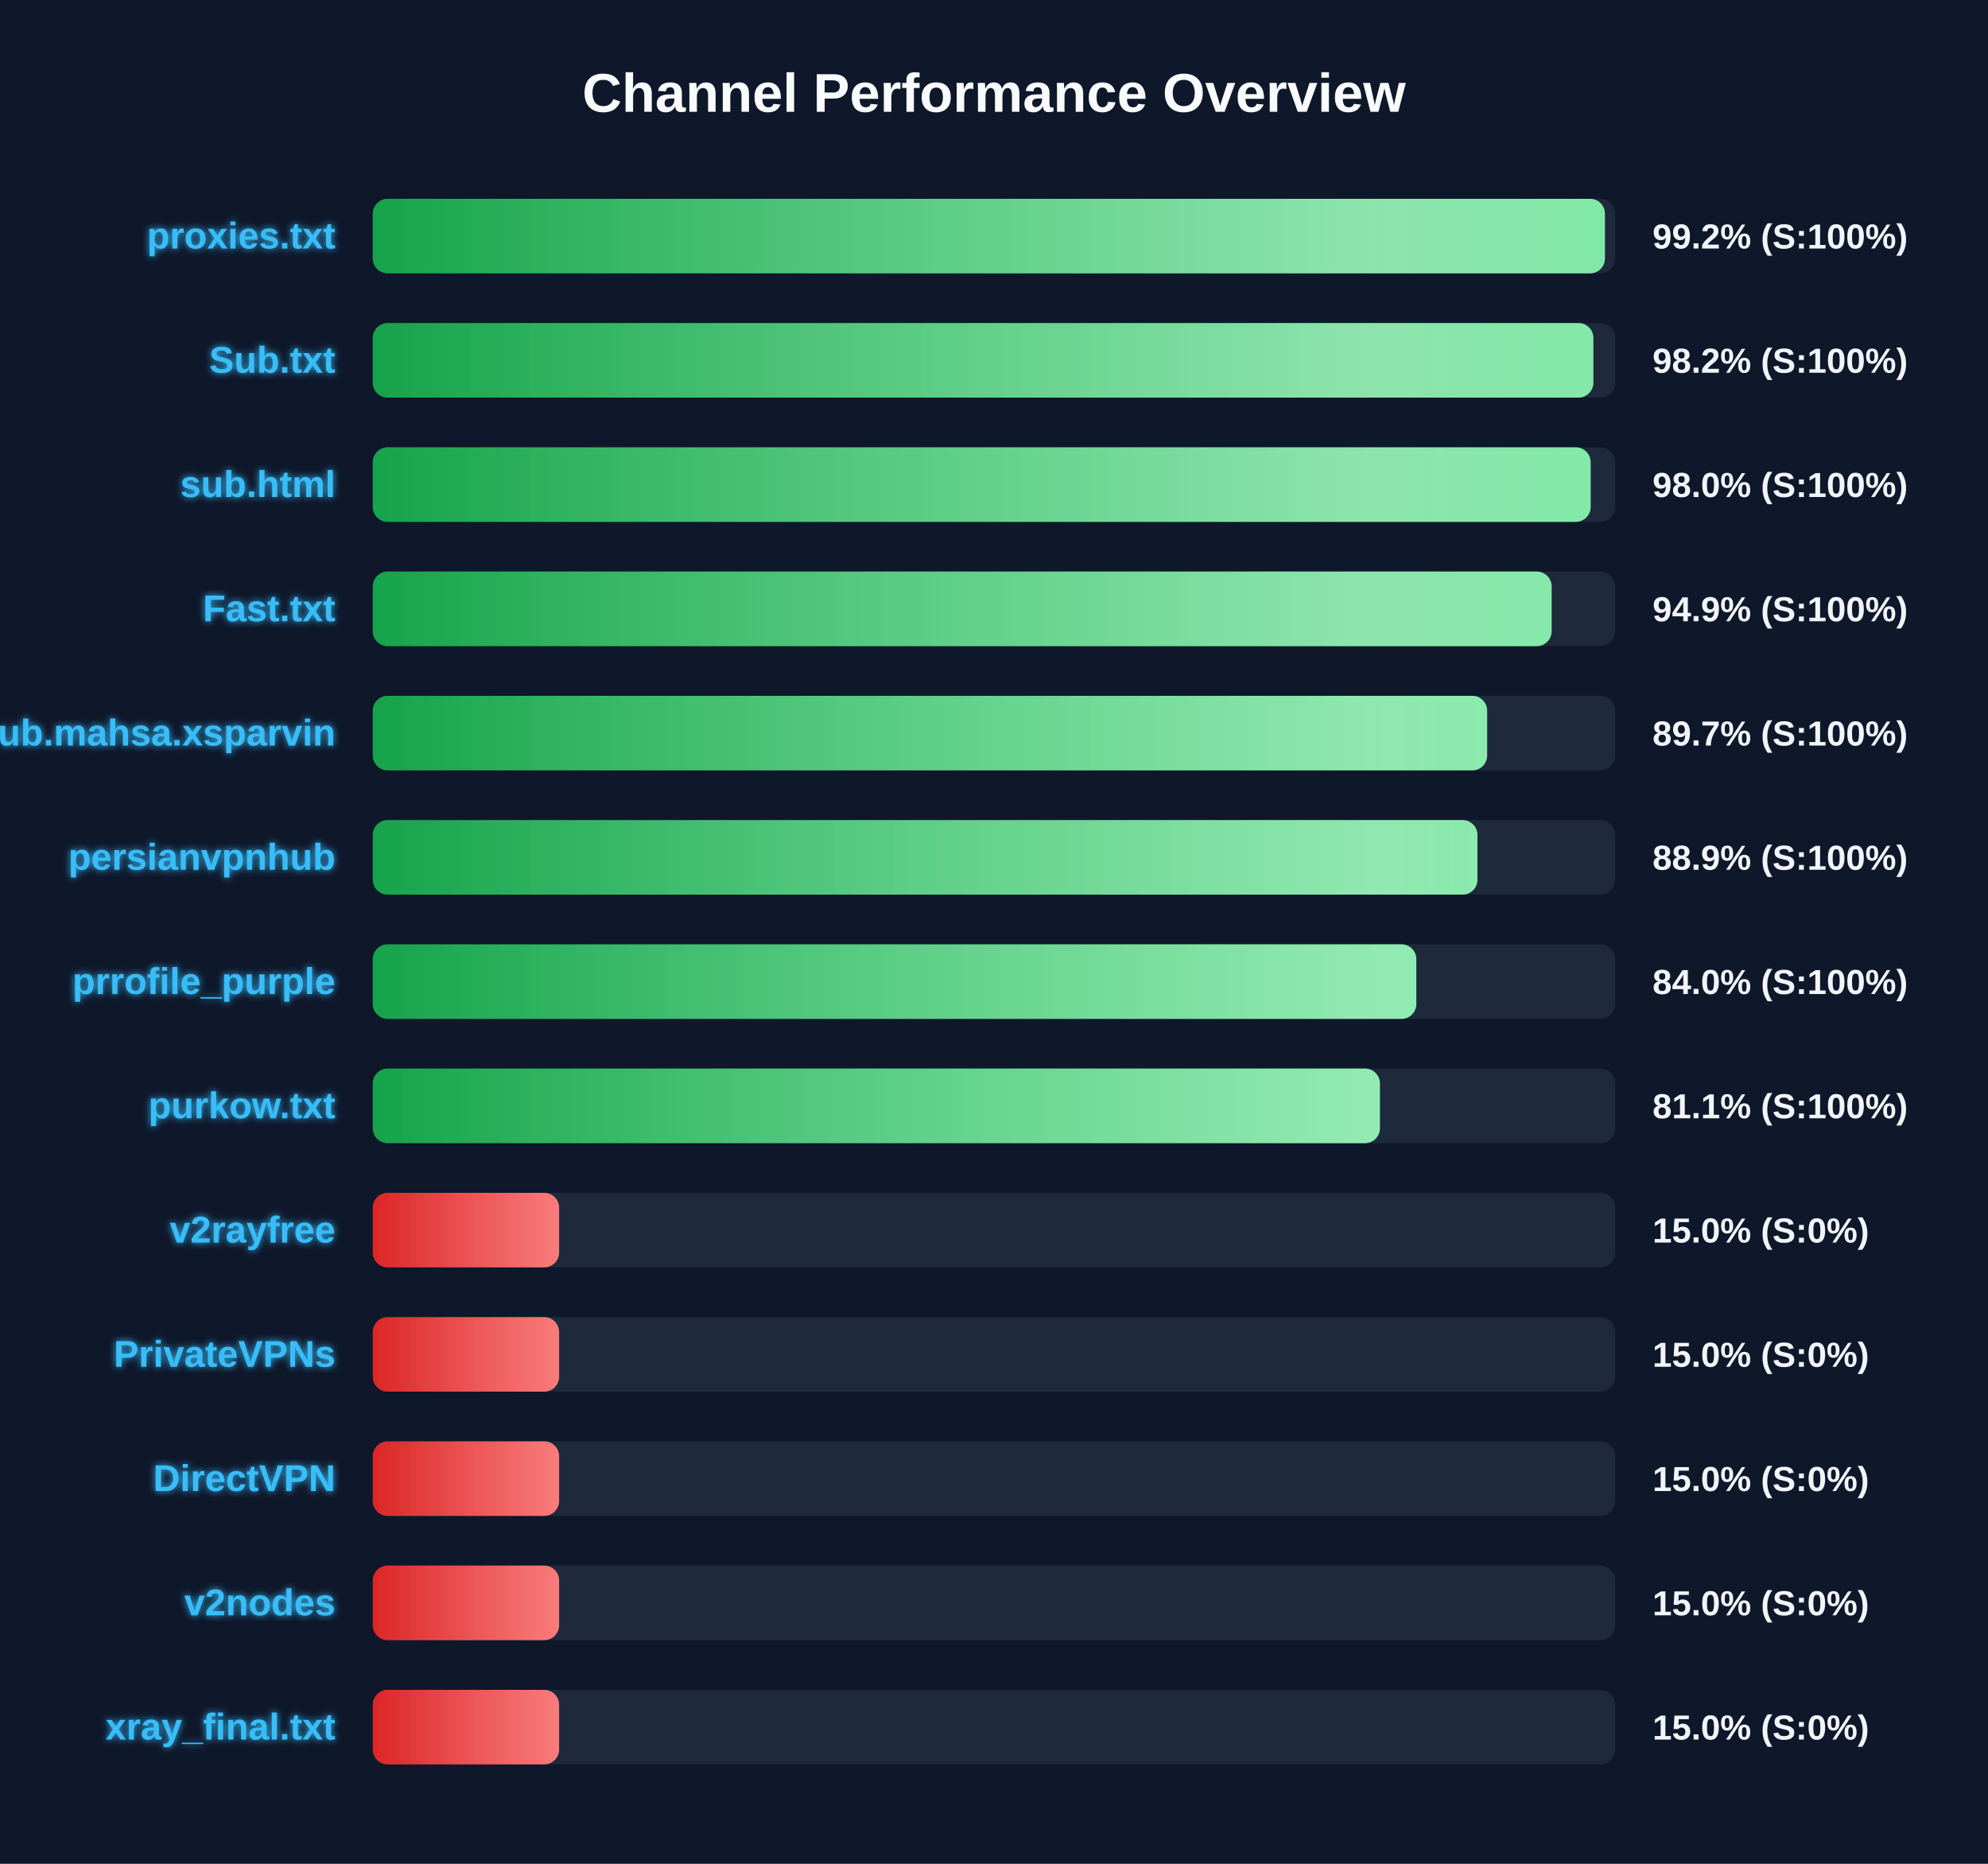
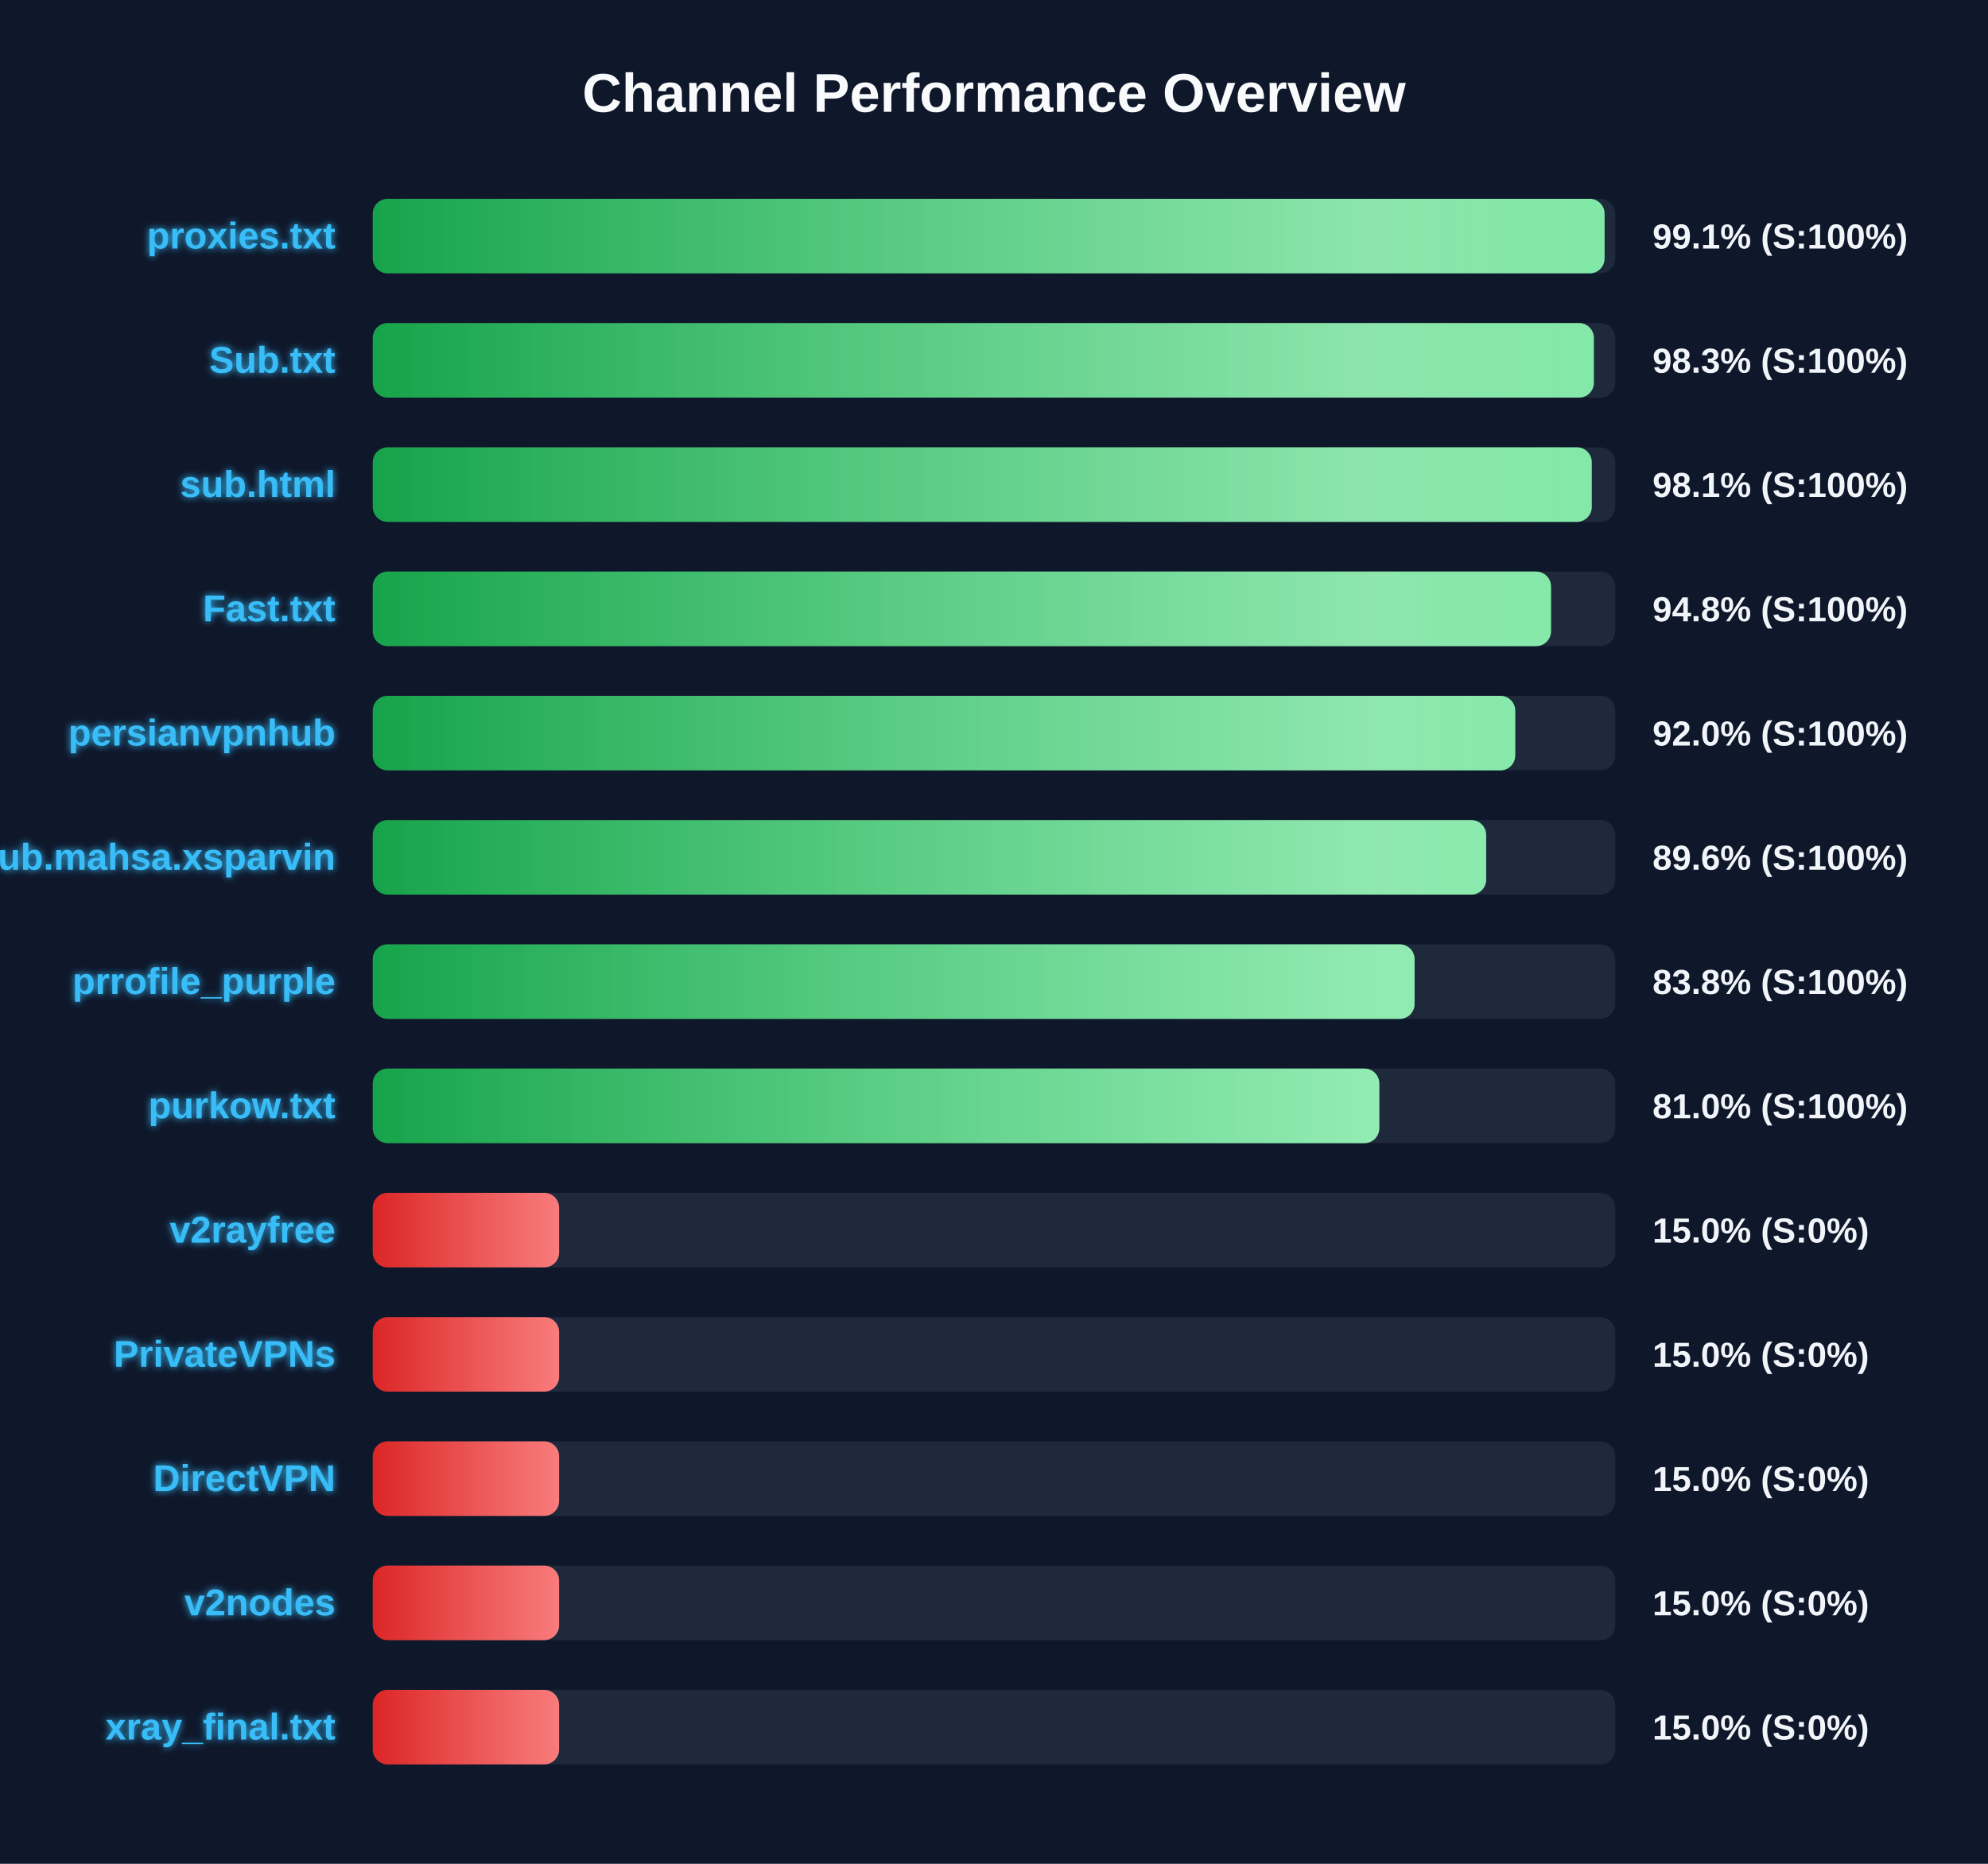
<svg xmlns="http://www.w3.org/2000/svg" width="800" height="750" version="1.1">
  <defs>
    <linearGradient id="grad-green" x1="0%" y1="0%" x2="100%" y2="0%">
      <stop offset="0%" stop-color="#16a34a" />
      <stop offset="100%" stop-color="#4ade80" />
    </linearGradient>
    <linearGradient id="grad-yellow" x1="0%" y1="0%" x2="100%" y2="0%">
      <stop offset="0%" stop-color="#ca8a04" />
      <stop offset="100%" stop-color="#fde047" />
    </linearGradient>
    <linearGradient id="grad-red" x1="0%" y1="0%" x2="100%" y2="0%">
      <stop offset="0%" stop-color="#dc2626" />
      <stop offset="100%" stop-color="#f87171" />
    </linearGradient>
    <linearGradient id="shimmer" x1="0%" y1="0%" x2="100%" y2="0%">
      <stop offset="0%" stop-color="rgba(255,255,255,0)" />
      <stop offset="50%" stop-color="rgba(255,255,255,0.4)" />
      <stop offset="100%" stop-color="rgba(255,255,255,0)" />
    </linearGradient>
    <filter id="glow" x="-20%" y="-20%" width="140%" height="140%">
      <feGaussianBlur stdDeviation="1.5" result="blur" />
      <feComposite in="SourceGraphic" in2="blur" operator="over" />
    </filter>
  </defs>
  <style>
        .bg-rect { fill: #0f172a; }
        .title { font: bold 22px 'Segoe UI', Arial, sans-serif; fill: #f8fafc; }
        .row { font: bold 15px 'Segoe UI', Arial, sans-serif; fill: #38bdf8; filter: url(#glow); }
        .score { font: bold 14px 'Segoe UI', Arial, sans-serif; fill: #f1f5f9; }
        @keyframes shimmer-anim {
            0% { transform: translateX(-100%); }
            100% { transform: translateX(200%); }
        }
        .shimmer-rect {
            animation: shimmer-anim 2.5s infinite linear;
        }
    </style>
  <rect width="100%" height="100%" class="bg-rect" />
  <text x="400" y="45" text-anchor="middle" class="title">Channel Performance Overview</text>
  <rect x="150" y="80" width="500" height="30" fill="#1e293b" rx="6" />
  <clipPath id="clip-0">
-     <rect x="150" y="80" width="495.85" height="30" rx="6" />
+     <rect x="150" y="80" width="495.7" height="30" rx="6" />
  </clipPath>
-   <rect x="150" y="80" width="495.85" height="30" fill="url(#grad-green)" rx="6" />
+   <rect x="150" y="80" width="495.7" height="30" fill="url(#grad-green)" rx="6" />
  <g clip-path="url(#clip-0)">
    <rect x="150" y="80" width="100%" height="30" fill="url(#shimmer)" class="shimmer-rect" />
  </g>
  <text x="135" y="100" text-anchor="end" class="row">proxies.txt</text>
-   <text x="665" y="100" text-anchor="start" class="score">99.2% (S:100%)</text>
+   <text x="665" y="100" text-anchor="start" class="score">99.1% (S:100%)</text>
  <rect x="150" y="130" width="500" height="30" fill="#1e293b" rx="6" />
  <clipPath id="clip-1">
-     <rect x="150" y="130" width="491.2" height="30" rx="6" />
+     <rect x="150" y="130" width="491.4" height="30" rx="6" />
  </clipPath>
-   <rect x="150" y="130" width="491.2" height="30" fill="url(#grad-green)" rx="6" />
+   <rect x="150" y="130" width="491.4" height="30" fill="url(#grad-green)" rx="6" />
  <g clip-path="url(#clip-1)">
    <rect x="150" y="130" width="100%" height="30" fill="url(#shimmer)" class="shimmer-rect" />
  </g>
  <text x="135" y="150" text-anchor="end" class="row">Sub.txt</text>
-   <text x="665" y="150" text-anchor="start" class="score">98.2% (S:100%)</text>
+   <text x="665" y="150" text-anchor="start" class="score">98.3% (S:100%)</text>
  <rect x="150" y="180" width="500" height="30" fill="#1e293b" rx="6" />
  <clipPath id="clip-2">
-     <rect x="150" y="180" width="490.1" height="30" rx="6" />
+     <rect x="150" y="180" width="490.55" height="30" rx="6" />
  </clipPath>
-   <rect x="150" y="180" width="490.1" height="30" fill="url(#grad-green)" rx="6" />
+   <rect x="150" y="180" width="490.55" height="30" fill="url(#grad-green)" rx="6" />
  <g clip-path="url(#clip-2)">
    <rect x="150" y="180" width="100%" height="30" fill="url(#shimmer)" class="shimmer-rect" />
  </g>
  <text x="135" y="200" text-anchor="end" class="row">sub.html</text>
-   <text x="665" y="200" text-anchor="start" class="score">98.0% (S:100%)</text>
+   <text x="665" y="200" text-anchor="start" class="score">98.1% (S:100%)</text>
  <rect x="150" y="230" width="500" height="30" fill="#1e293b" rx="6" />
  <clipPath id="clip-3">
-     <rect x="150" y="230" width="474.4" height="30" rx="6" />
+     <rect x="150" y="230" width="474.15" height="30" rx="6" />
  </clipPath>
-   <rect x="150" y="230" width="474.4" height="30" fill="url(#grad-green)" rx="6" />
+   <rect x="150" y="230" width="474.15" height="30" fill="url(#grad-green)" rx="6" />
  <g clip-path="url(#clip-3)">
    <rect x="150" y="230" width="100%" height="30" fill="url(#shimmer)" class="shimmer-rect" />
  </g>
  <text x="135" y="250" text-anchor="end" class="row">Fast.txt</text>
-   <text x="665" y="250" text-anchor="start" class="score">94.9% (S:100%)</text>
+   <text x="665" y="250" text-anchor="start" class="score">94.8% (S:100%)</text>
  <rect x="150" y="280" width="500" height="30" fill="#1e293b" rx="6" />
  <clipPath id="clip-4">
-     <rect x="150" y="280" width="448.45" height="30" rx="6" />
+     <rect x="150" y="280" width="459.75" height="30" rx="6" />
  </clipPath>
-   <rect x="150" y="280" width="448.45" height="30" fill="url(#grad-green)" rx="6" />
+   <rect x="150" y="280" width="459.75" height="30" fill="url(#grad-green)" rx="6" />
  <g clip-path="url(#clip-4)">
    <rect x="150" y="280" width="100%" height="30" fill="url(#shimmer)" class="shimmer-rect" />
  </g>
-   <text x="135" y="300" text-anchor="end" class="row">Sub.mahsa.xsparvin</text>
-   <text x="665" y="300" text-anchor="start" class="score">89.7% (S:100%)</text>
+   <text x="135" y="300" text-anchor="end" class="row">persianvpnhub</text>
+   <text x="665" y="300" text-anchor="start" class="score">92.0% (S:100%)</text>
  <rect x="150" y="330" width="500" height="30" fill="#1e293b" rx="6" />
  <clipPath id="clip-5">
-     <rect x="150" y="330" width="444.55" height="30" rx="6" />
+     <rect x="150" y="330" width="448.05" height="30" rx="6" />
  </clipPath>
-   <rect x="150" y="330" width="444.55" height="30" fill="url(#grad-green)" rx="6" />
+   <rect x="150" y="330" width="448.05" height="30" fill="url(#grad-green)" rx="6" />
  <g clip-path="url(#clip-5)">
    <rect x="150" y="330" width="100%" height="30" fill="url(#shimmer)" class="shimmer-rect" />
  </g>
-   <text x="135" y="350" text-anchor="end" class="row">persianvpnhub</text>
-   <text x="665" y="350" text-anchor="start" class="score">88.9% (S:100%)</text>
+   <text x="135" y="350" text-anchor="end" class="row">Sub.mahsa.xsparvin</text>
+   <text x="665" y="350" text-anchor="start" class="score">89.6% (S:100%)</text>
  <rect x="150" y="380" width="500" height="30" fill="#1e293b" rx="6" />
  <clipPath id="clip-6">
-     <rect x="150" y="380" width="419.95" height="30" rx="6" />
+     <rect x="150" y="380" width="419.25" height="30" rx="6" />
  </clipPath>
-   <rect x="150" y="380" width="419.95" height="30" fill="url(#grad-green)" rx="6" />
+   <rect x="150" y="380" width="419.25" height="30" fill="url(#grad-green)" rx="6" />
  <g clip-path="url(#clip-6)">
    <rect x="150" y="380" width="100%" height="30" fill="url(#shimmer)" class="shimmer-rect" />
  </g>
  <text x="135" y="400" text-anchor="end" class="row">prrofile_purple</text>
-   <text x="665" y="400" text-anchor="start" class="score">84.0% (S:100%)</text>
+   <text x="665" y="400" text-anchor="start" class="score">83.8% (S:100%)</text>
  <rect x="150" y="430" width="500" height="30" fill="#1e293b" rx="6" />
  <clipPath id="clip-7">
-     <rect x="150" y="430" width="405.3" height="30" rx="6" />
+     <rect x="150" y="430" width="405.05" height="30" rx="6" />
  </clipPath>
-   <rect x="150" y="430" width="405.3" height="30" fill="url(#grad-green)" rx="6" />
+   <rect x="150" y="430" width="405.05" height="30" fill="url(#grad-green)" rx="6" />
  <g clip-path="url(#clip-7)">
    <rect x="150" y="430" width="100%" height="30" fill="url(#shimmer)" class="shimmer-rect" />
  </g>
  <text x="135" y="450" text-anchor="end" class="row">purkow.txt</text>
-   <text x="665" y="450" text-anchor="start" class="score">81.1% (S:100%)</text>
+   <text x="665" y="450" text-anchor="start" class="score">81.0% (S:100%)</text>
  <rect x="150" y="480" width="500" height="30" fill="#1e293b" rx="6" />
  <clipPath id="clip-8">
    <rect x="150" y="480" width="75.0" height="30" rx="6" />
  </clipPath>
  <rect x="150" y="480" width="75.0" height="30" fill="url(#grad-red)" rx="6" />
  <g clip-path="url(#clip-8)">
    <rect x="150" y="480" width="100%" height="30" fill="url(#shimmer)" class="shimmer-rect" />
  </g>
  <text x="135" y="500" text-anchor="end" class="row">v2rayfree</text>
  <text x="665" y="500" text-anchor="start" class="score">15.0% (S:0%)</text>
  <rect x="150" y="530" width="500" height="30" fill="#1e293b" rx="6" />
  <clipPath id="clip-9">
    <rect x="150" y="530" width="75.0" height="30" rx="6" />
  </clipPath>
  <rect x="150" y="530" width="75.0" height="30" fill="url(#grad-red)" rx="6" />
  <g clip-path="url(#clip-9)">
    <rect x="150" y="530" width="100%" height="30" fill="url(#shimmer)" class="shimmer-rect" />
  </g>
  <text x="135" y="550" text-anchor="end" class="row">PrivateVPNs</text>
  <text x="665" y="550" text-anchor="start" class="score">15.0% (S:0%)</text>
  <rect x="150" y="580" width="500" height="30" fill="#1e293b" rx="6" />
  <clipPath id="clip-10">
    <rect x="150" y="580" width="75.0" height="30" rx="6" />
  </clipPath>
  <rect x="150" y="580" width="75.0" height="30" fill="url(#grad-red)" rx="6" />
  <g clip-path="url(#clip-10)">
    <rect x="150" y="580" width="100%" height="30" fill="url(#shimmer)" class="shimmer-rect" />
  </g>
  <text x="135" y="600" text-anchor="end" class="row">DirectVPN</text>
  <text x="665" y="600" text-anchor="start" class="score">15.0% (S:0%)</text>
  <rect x="150" y="630" width="500" height="30" fill="#1e293b" rx="6" />
  <clipPath id="clip-11">
    <rect x="150" y="630" width="75.0" height="30" rx="6" />
  </clipPath>
  <rect x="150" y="630" width="75.0" height="30" fill="url(#grad-red)" rx="6" />
  <g clip-path="url(#clip-11)">
    <rect x="150" y="630" width="100%" height="30" fill="url(#shimmer)" class="shimmer-rect" />
  </g>
  <text x="135" y="650" text-anchor="end" class="row">v2nodes</text>
  <text x="665" y="650" text-anchor="start" class="score">15.0% (S:0%)</text>
  <rect x="150" y="680" width="500" height="30" fill="#1e293b" rx="6" />
  <clipPath id="clip-12">
    <rect x="150" y="680" width="75.0" height="30" rx="6" />
  </clipPath>
  <rect x="150" y="680" width="75.0" height="30" fill="url(#grad-red)" rx="6" />
  <g clip-path="url(#clip-12)">
    <rect x="150" y="680" width="100%" height="30" fill="url(#shimmer)" class="shimmer-rect" />
  </g>
  <text x="135" y="700" text-anchor="end" class="row">xray_final.txt</text>
  <text x="665" y="700" text-anchor="start" class="score">15.0% (S:0%)</text>
</svg>
